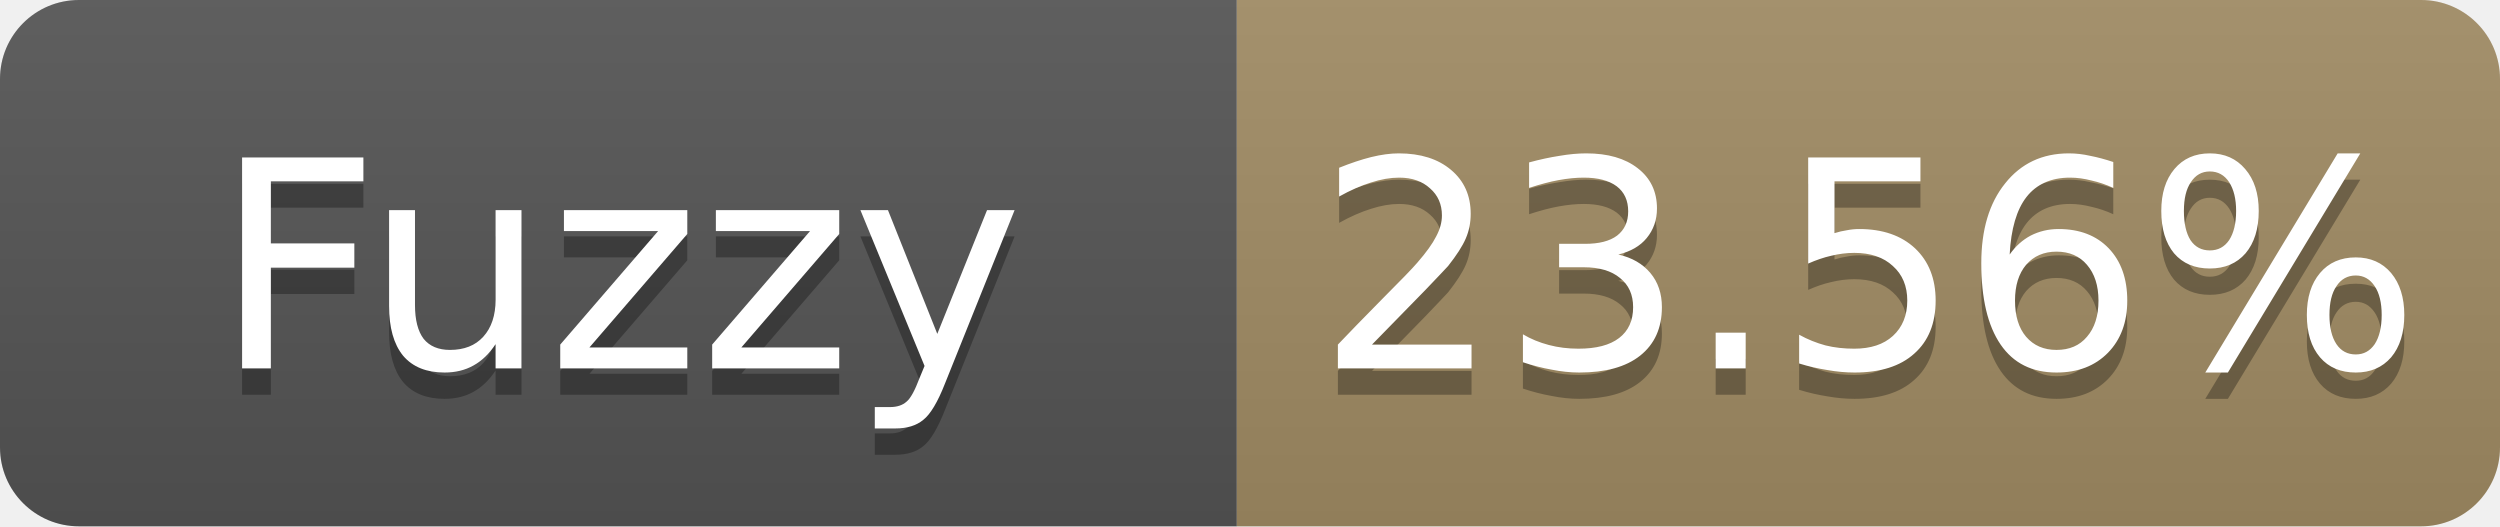
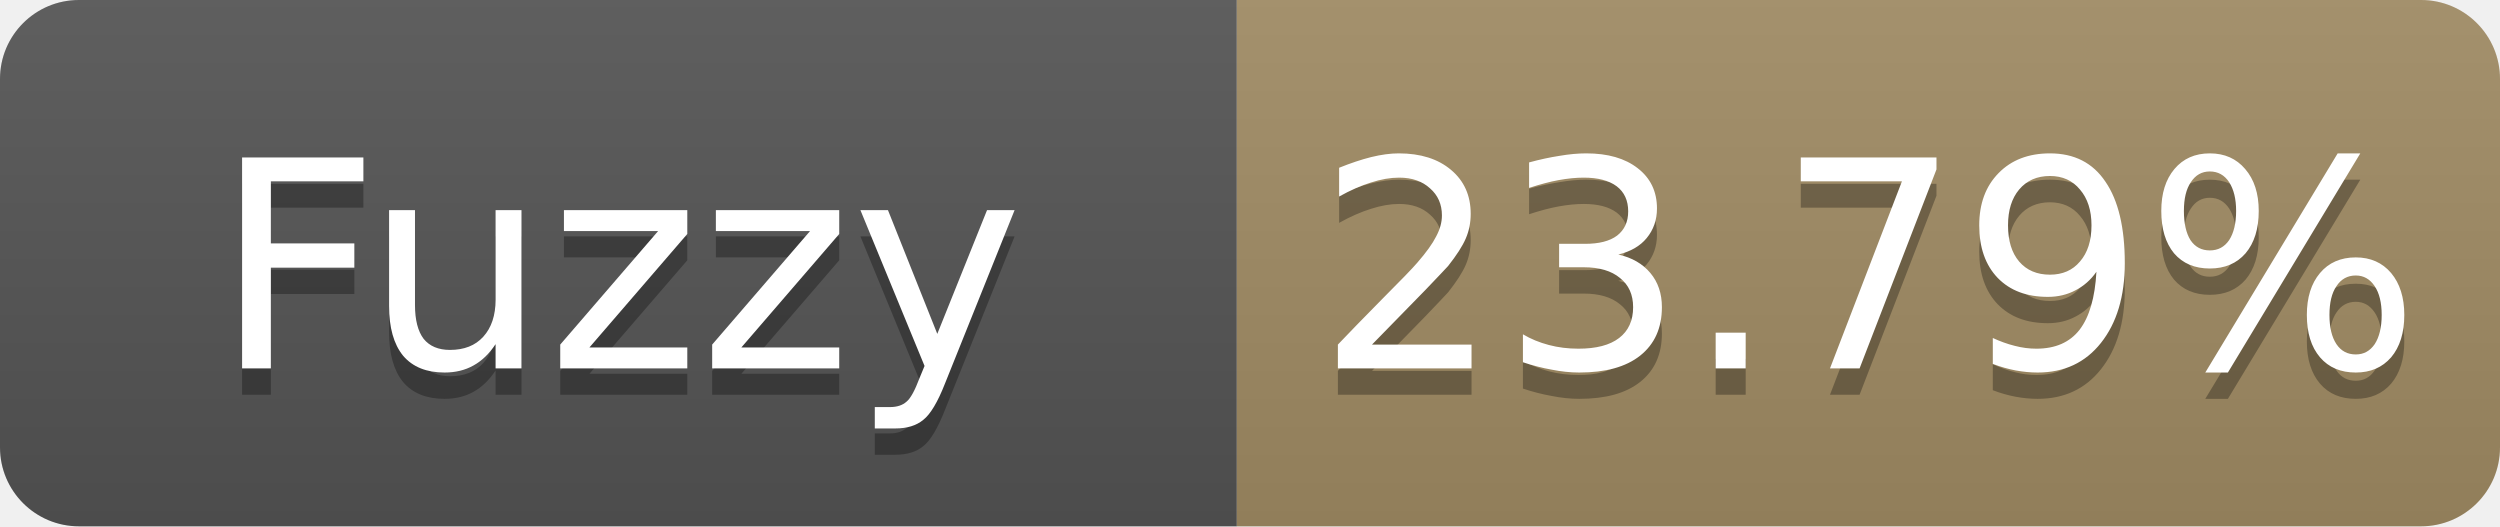
- <svg xmlns="http://www.w3.org/2000/svg" width="95" height="20" role="img" aria-label="Fuzzy: 23.56%">
+ <svg xmlns="http://www.w3.org/2000/svg" width="95" height="20" role="img" aria-label="Fuzzy: 23.79%">
  <linearGradient id="s" x2="0" y2="100%">
    <stop offset="0" stop-color="#bbb" stop-opacity=".1" />
    <stop offset="1" stop-opacity=".1" />
  </linearGradient>
  <clipPath id="r">
    <rect width="95" height="20" rx="3" fill="#fff" />
  </clipPath>
  <g clip-path="url(#r)">
    <rect width="47" height="20" fill="#555" />
    <rect x="47" width="48" height="20" fill="#a28c64" />
    <rect width="95" height="20" fill="url(#s)" />
  </g>
  <g fill="#fff" text-anchor="middle" font-family="Verdana,Geneva,DejaVu Sans,sans-serif" font-size="11">
    <text x="23.5" y="15" fill="#010101" fill-opacity=".3">Fuzzy</text>
    <text x="23.5" y="14">Fuzzy</text>
-     <text x="71.0" y="15" fill="#010101" fill-opacity=".3">23.56%</text>
-     <text x="71.0" y="14">23.56%</text>
+     <text x="71.0" y="15" fill="#010101" fill-opacity=".3">23.79%</text>
+     <text x="71.0" y="14">23.79%</text>
  </g>
</svg>
